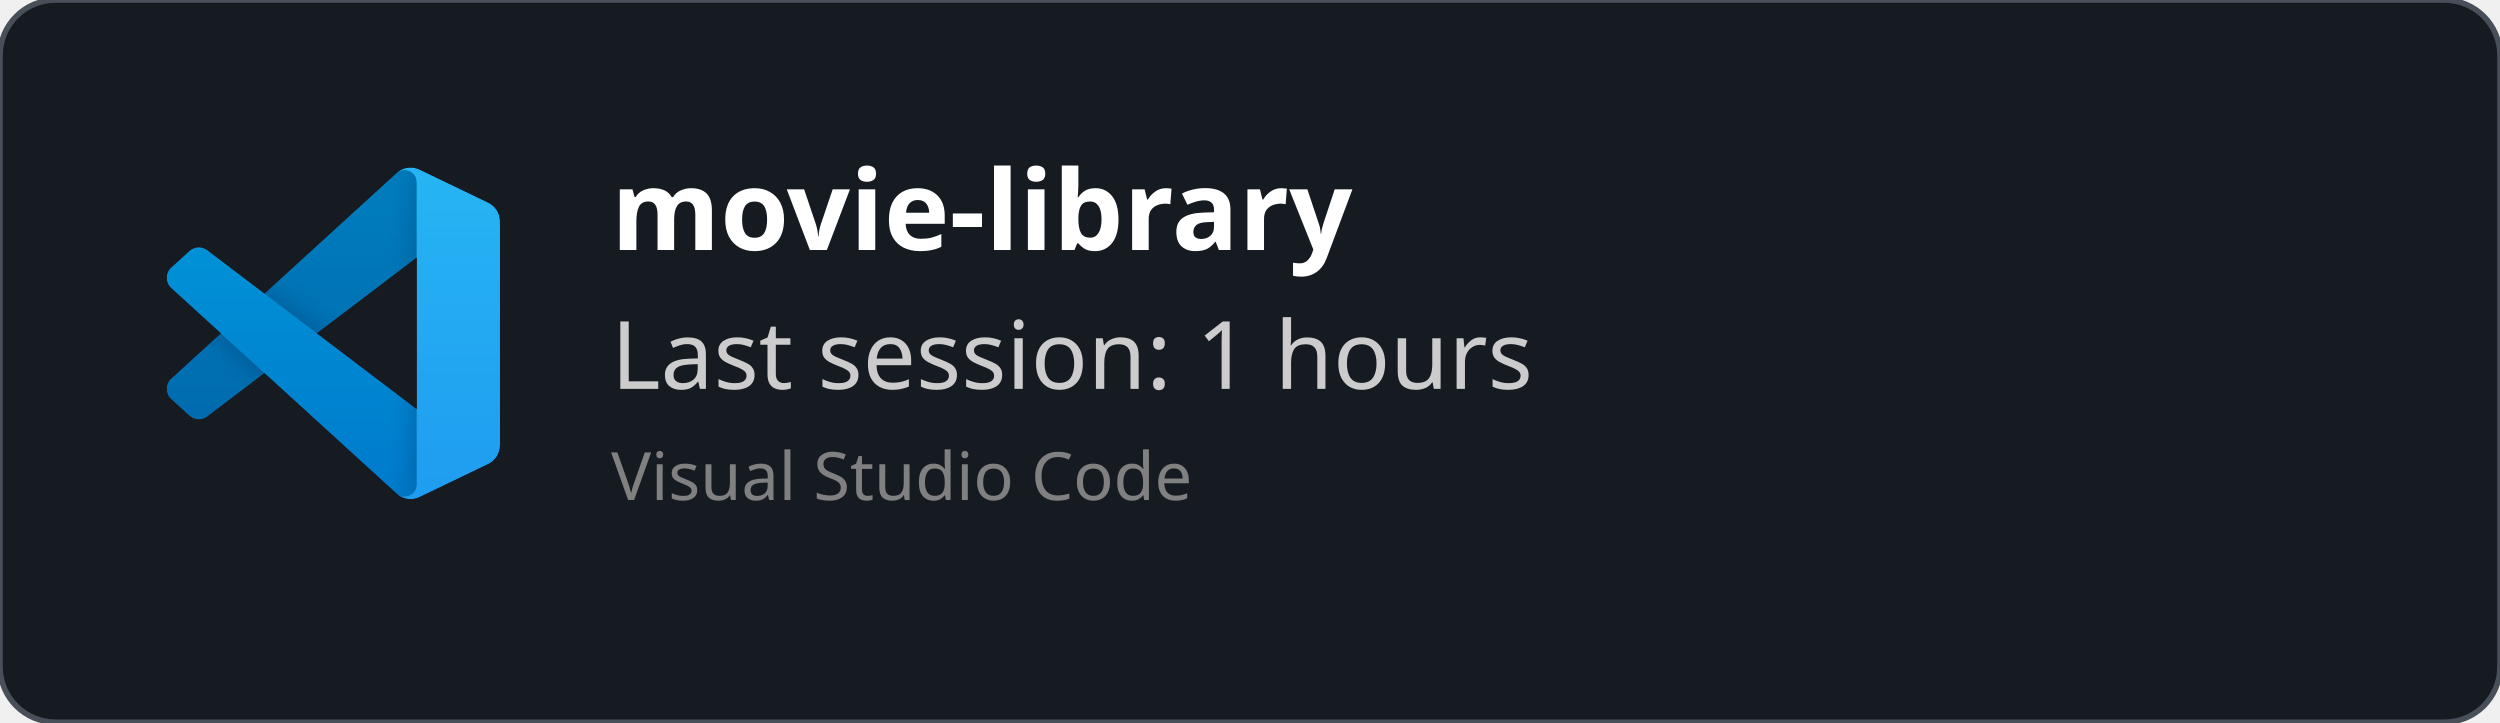
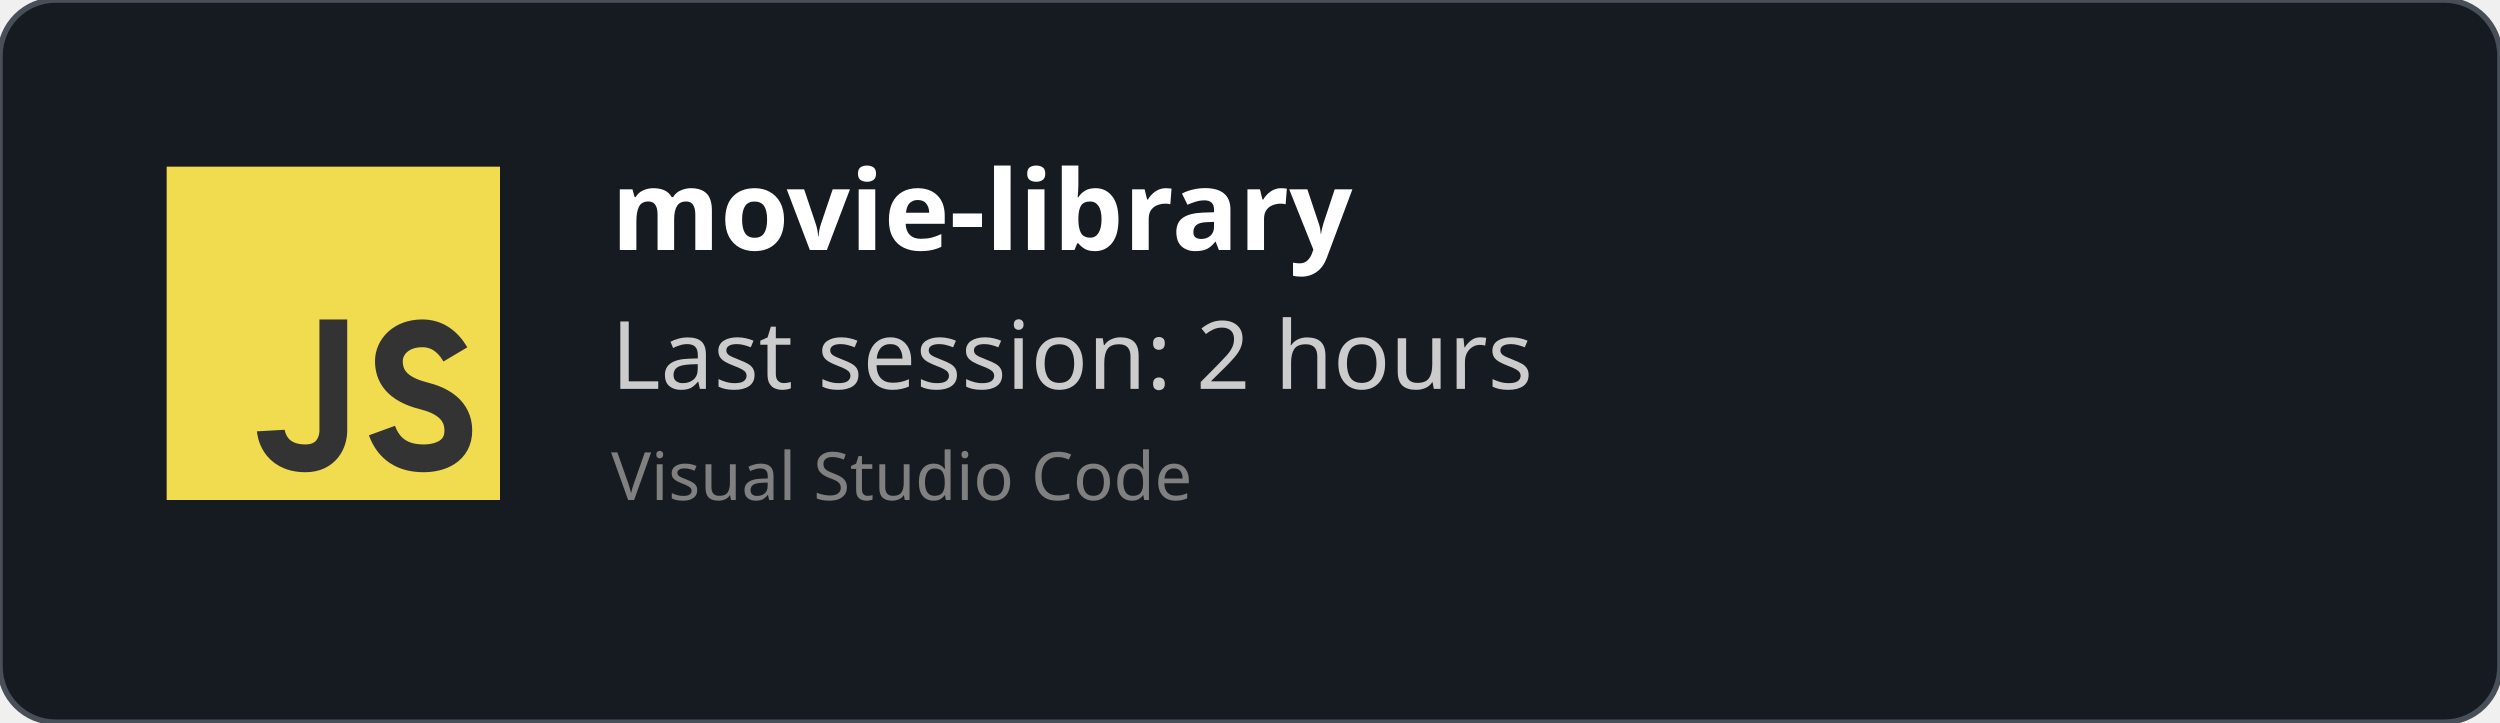
<svg xmlns="http://www.w3.org/2000/svg" width="450" height="130" viewBox="0 0 450 130" fill="none" role="img">
  <style>
    *{
        font-family: 'Segoe UI', Ubuntu, monospace
    }
    </style>
  <defs>
    <clipPath id="horizontalClip" x="20" y="20" width="500" height="200">
      <rect x="90" y="20" width="300" height="50" />
    </clipPath>
  </defs>
  <rect width="450" height="130" fill="rgba(22,27,34)" stroke="#484f58" stroke-width="1" fill-opacity="1" stroke-opacity="1" x="0" y="0" rx="10px" ry="10px">
    </rect>
-   <svg width="60" height="60" x="30" y="30" viewBox="0 0 100 100" fill="none" id="vscode">
-     <mask id="mask0" mask-type="alpha" maskUnits="userSpaceOnUse" x="0" y="0" width="100" height="100">
-       <path fill-rule="evenodd" clip-rule="evenodd" d="M70.912 99.317C72.487 99.931 74.283 99.891 75.873 99.126L96.461 89.22C98.624 88.179 100 85.989 100 83.587V16.413C100 14.011 98.624 11.822 96.461 10.781L75.873 0.874C73.786 -0.13 71.345 0.116 69.513 1.447C69.252 1.637 69.003 1.849 68.769 2.083L29.355 38.041L12.187 25.01C10.589 23.797 8.354 23.896 6.869 25.246L1.363 30.255C-0.453 31.906 -0.455 34.763 1.359 36.417L16.247 50L1.359 63.583C-0.455 65.237 -0.453 68.094 1.363 69.745L6.869 74.754C8.354 76.104 10.589 76.204 12.187 74.99L29.355 61.959L68.769 97.917C69.392 98.541 70.125 99.01 70.912 99.317ZM75.015 27.299L45.109 50L75.015 72.701V27.299Z" fill="white" />
-     </mask>
-     <g mask="url(#mask0)">
-       <path d="M96.461 10.796L75.857 0.876C73.472 -0.273 70.622 0.212 68.75 2.083L1.299 63.583C-0.516 65.237 -0.514 68.094 1.303 69.745L6.813 74.754C8.298 76.104 10.535 76.204 12.134 74.99L93.361 13.37C96.086 11.303 100 13.246 100 16.667V16.427C100 14.027 98.625 11.838 96.461 10.796Z" fill="#0065A9" />
-       <g filter="url(#filter0_d)">
-         <path d="M96.461 89.204L75.857 99.124C73.472 100.273 70.622 99.788 68.75 97.917L1.299 36.417C-0.516 34.763 -0.514 31.906 1.303 30.255L6.813 25.246C8.298 23.896 10.535 23.796 12.134 25.009L93.361 86.63C96.086 88.697 100 86.754 100 83.333V83.573C100 85.974 98.625 88.162 96.461 89.204Z" fill="#007ACC" />
-       </g>
-       <g filter="url(#filter1_d)">
-         <path d="M75.858 99.126C73.472 100.274 70.622 99.788 68.75 97.917C71.056 100.223 75 98.59 75 95.328V4.672C75 1.41 71.056 -0.223 68.75 2.083C70.622 0.211 73.472 -0.274 75.858 0.874L96.459 10.781C98.623 11.822 100 14.011 100 16.413V83.587C100 85.989 98.623 88.179 96.459 89.22L75.858 99.126Z" fill="#1F9CF0" />
-       </g>
-       <g style="mix-blend-mode:overlay" opacity="0.25">
-         <path fill-rule="evenodd" clip-rule="evenodd" d="M70.851 99.317C72.426 99.931 74.222 99.891 75.812 99.126L96.4 89.22C98.563 88.179 99.939 85.989 99.939 83.587V16.413C99.939 14.011 98.564 11.822 96.4 10.781L75.812 0.874C73.725 -0.13 71.284 0.116 69.453 1.447C69.191 1.637 68.942 1.849 68.708 2.083L29.294 38.041L12.126 25.01C10.528 23.796 8.293 23.896 6.809 25.246L1.302 30.255C-0.513 31.906 -0.515 34.763 1.298 36.417L16.186 50L1.298 63.583C-0.515 65.237 -0.513 68.094 1.302 69.745L6.809 74.754C8.293 76.104 10.528 76.204 12.126 74.99L29.294 61.959L68.708 97.917C69.332 98.54 70.064 99.01 70.851 99.317ZM74.954 27.299L45.048 50L74.954 72.701V27.299Z" fill="url(#paint0_linear)" />
-       </g>
+   <svg width="60px" height="60px" x="30" y="30" viewBox="0 0 24 24" id="js">
+     <g fill="none" fill-rule="evenodd">
+       <rect width="24" height="24" fill="#F1DC50" />
+       <path stroke="#333" stroke-width="2" d="M12,11 C12,15.749 12,18.416 12,19 C12,19.876 11.477,21 10,21 C7.615,21 7.5,19 7.5,19 M20.79,13.516 C20.19,12.505 19.394,12 18.404,12 C16.856,12 16,13 16,14 C16,15 16.5,16 18.508,16.5 C19.786,16.818 21,17.5 21,19 C21,20.5 19.685,21 18.5,21 C16.986,21 15.986,20.333 15.5,19" />
    </g>
-     <defs>
-       <filter id="filter0_d" x="-8.394" y="15.829" width="116.727" height="92.246" filterUnits="userSpaceOnUse" color-interpolation-filters="sRGB">
-         <feFlood flood-opacity="0" result="BackgroundImageFix" />
-         <feColorMatrix in="SourceAlpha" type="matrix" values="0 0 0 0 0 0 0 0 0 0 0 0 0 0 0 0 0 0 127 0" />
-         <feOffset />
-         <feGaussianBlur stdDeviation="4.167" />
-         <feColorMatrix type="matrix" values="0 0 0 0 0 0 0 0 0 0 0 0 0 0 0 0 0 0 0.25 0" />
-         <feBlend mode="overlay" in2="BackgroundImageFix" result="effect1_dropShadow" />
-         <feBlend mode="normal" in="SourceGraphic" in2="effect1_dropShadow" result="shape" />
-       </filter>
-       <filter id="filter1_d" x="60.417" y="-8.076" width="47.917" height="116.151" filterUnits="userSpaceOnUse" color-interpolation-filters="sRGB">
-         <feFlood flood-opacity="0" result="BackgroundImageFix" />
-         <feColorMatrix in="SourceAlpha" type="matrix" values="0 0 0 0 0 0 0 0 0 0 0 0 0 0 0 0 0 0 127 0" />
-         <feOffset />
-         <feGaussianBlur stdDeviation="4.167" />
-         <feColorMatrix type="matrix" values="0 0 0 0 0 0 0 0 0 0 0 0 0 0 0 0 0 0 0.25 0" />
-         <feBlend mode="overlay" in2="BackgroundImageFix" result="effect1_dropShadow" />
-         <feBlend mode="normal" in="SourceGraphic" in2="effect1_dropShadow" result="shape" />
-       </filter>
-       <linearGradient id="paint0_linear" x1="49.939" y1="0.258" x2="49.939" y2="99.742" gradientUnits="userSpaceOnUse">
-         <stop stop-color="white" />
-         <stop offset="1" stop-color="white" stop-opacity="0" />
-       </linearGradient>
-     </defs>
  </svg>
  <text x="110" y="45" font-size="20" clip-path="url(#horizontalClip)" font-weight="bold" font-family="Ubuntu" fill="white">
    movie-library
    </text>
  <text x="110" y="70" font-size="17px" font-family="Ubuntu" fill="#ccc">
-     Last session: 1 hours
+     Last session: 2 hours
    </text>
  <text x="110" y="90" font-size="12px" font-family="Ubuntu" fill="grey">
    Visual Studio Code
    </text>
</svg>
